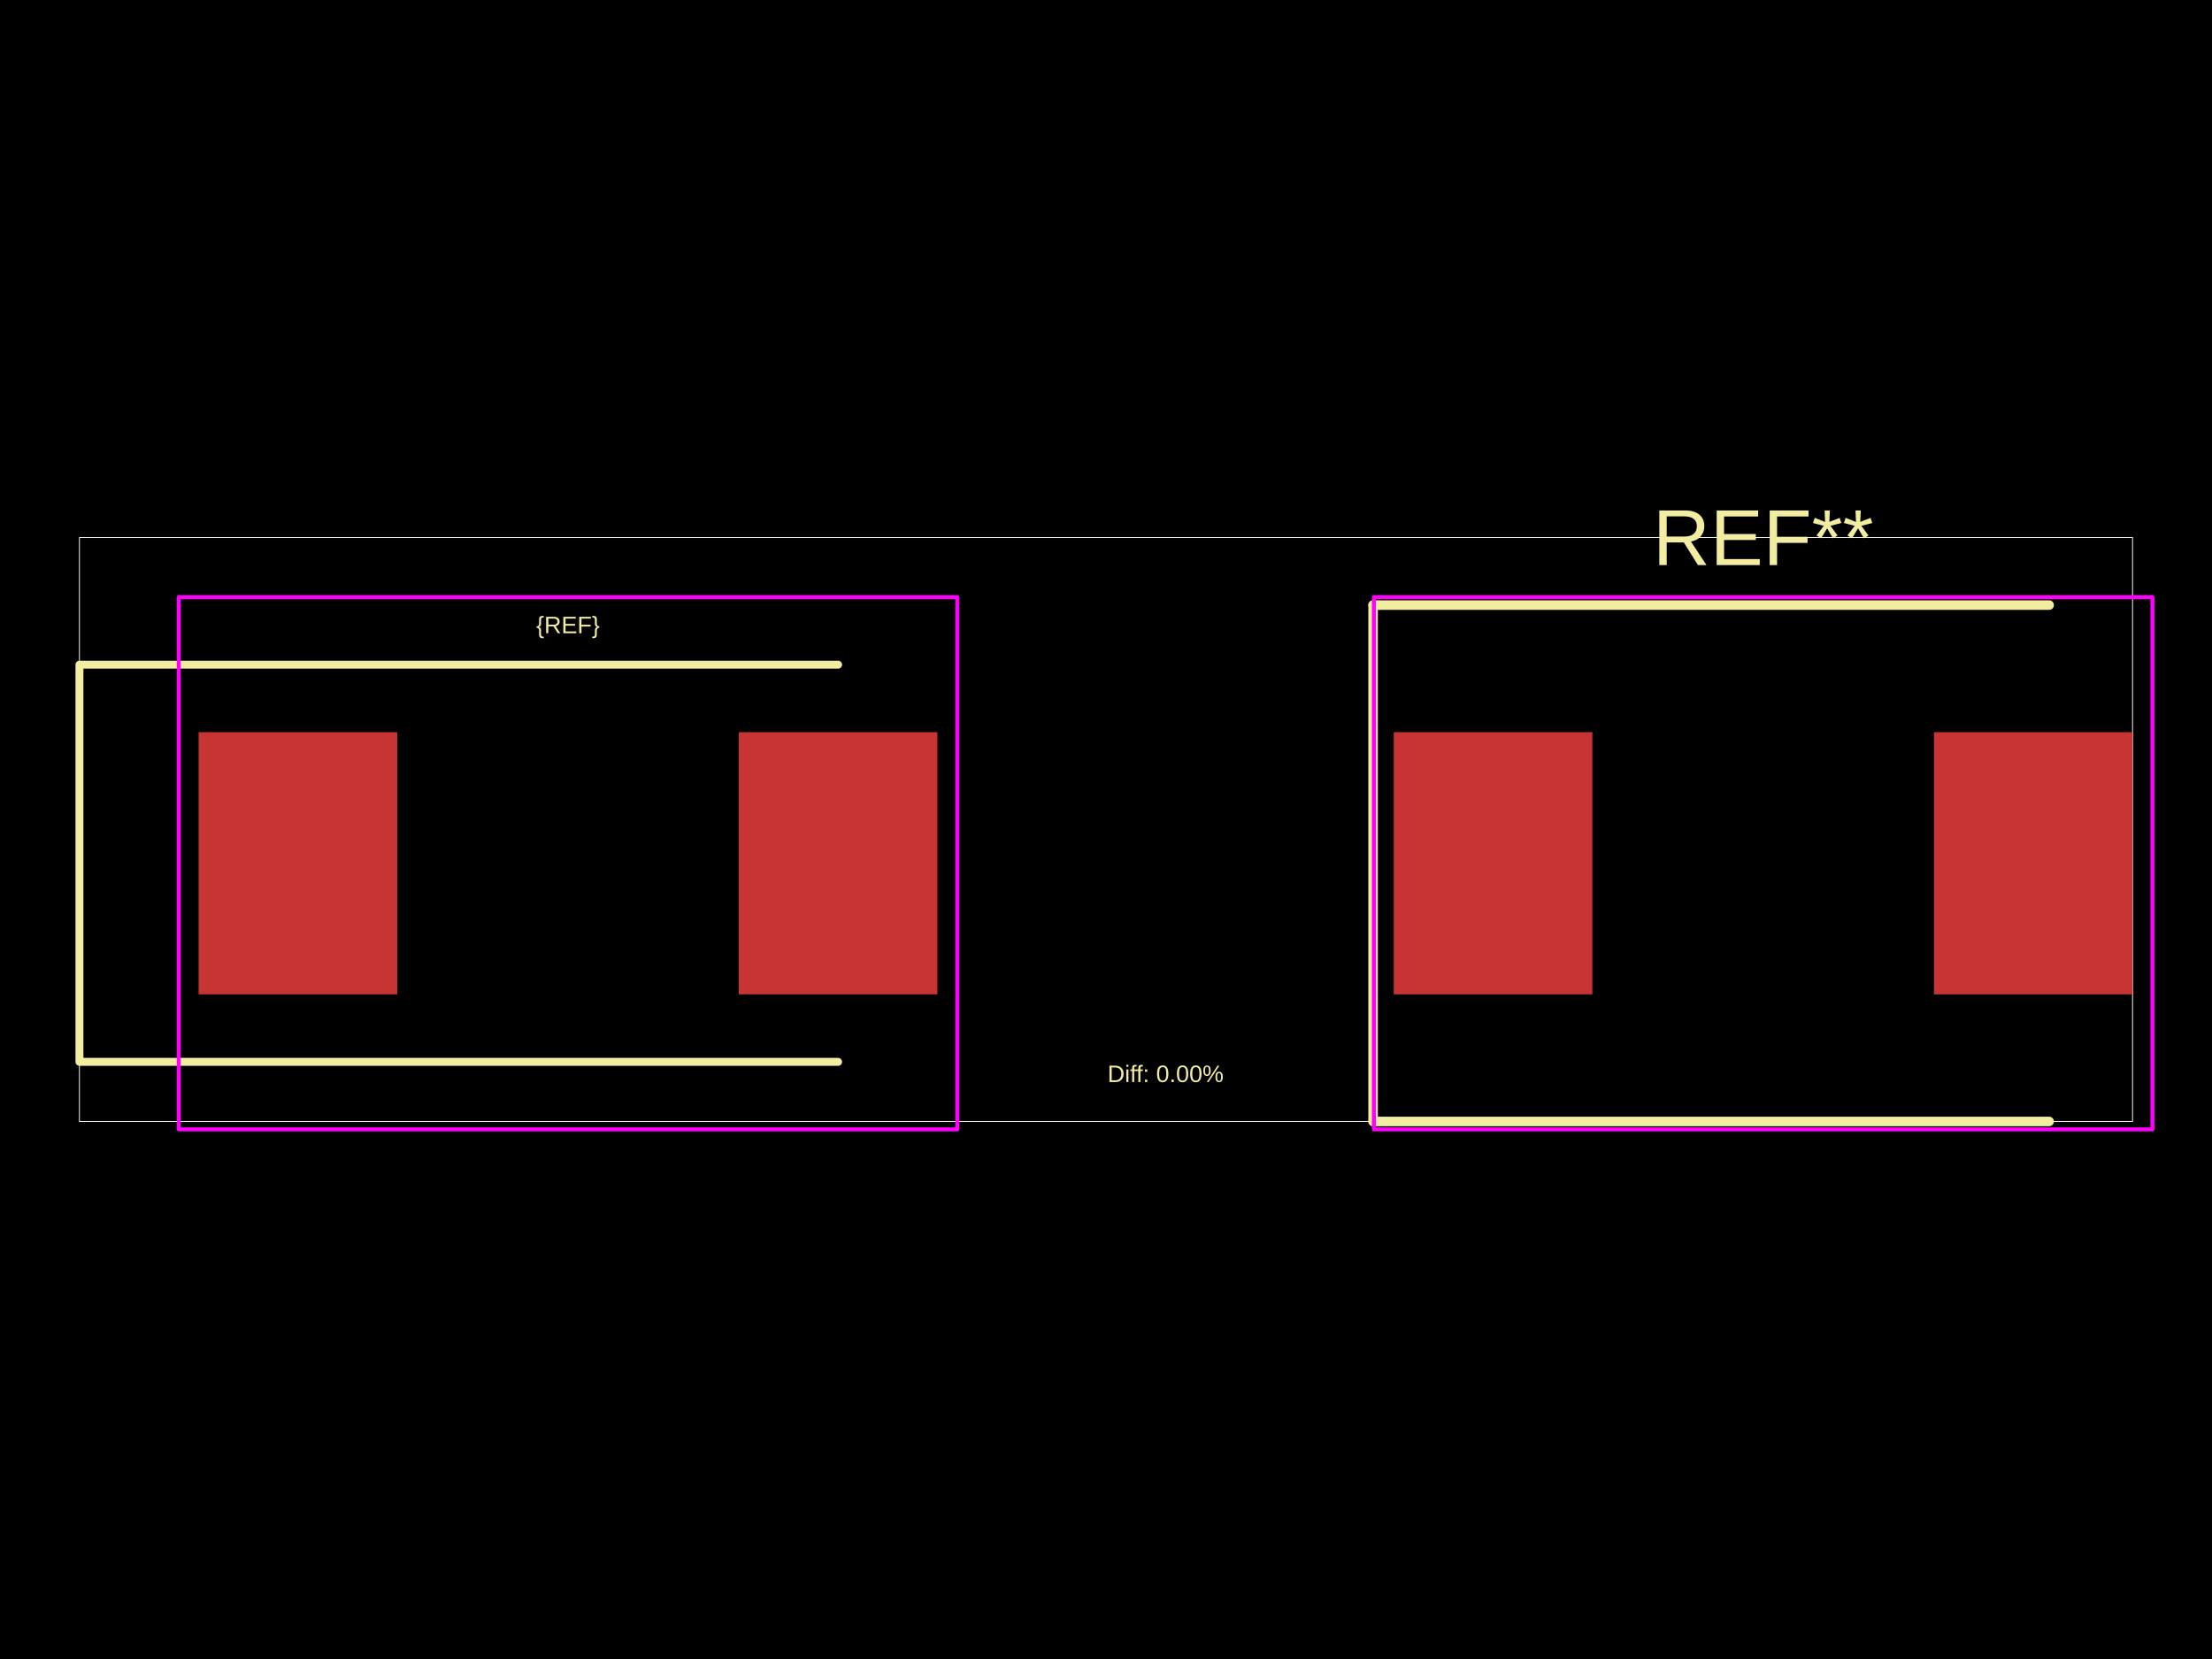
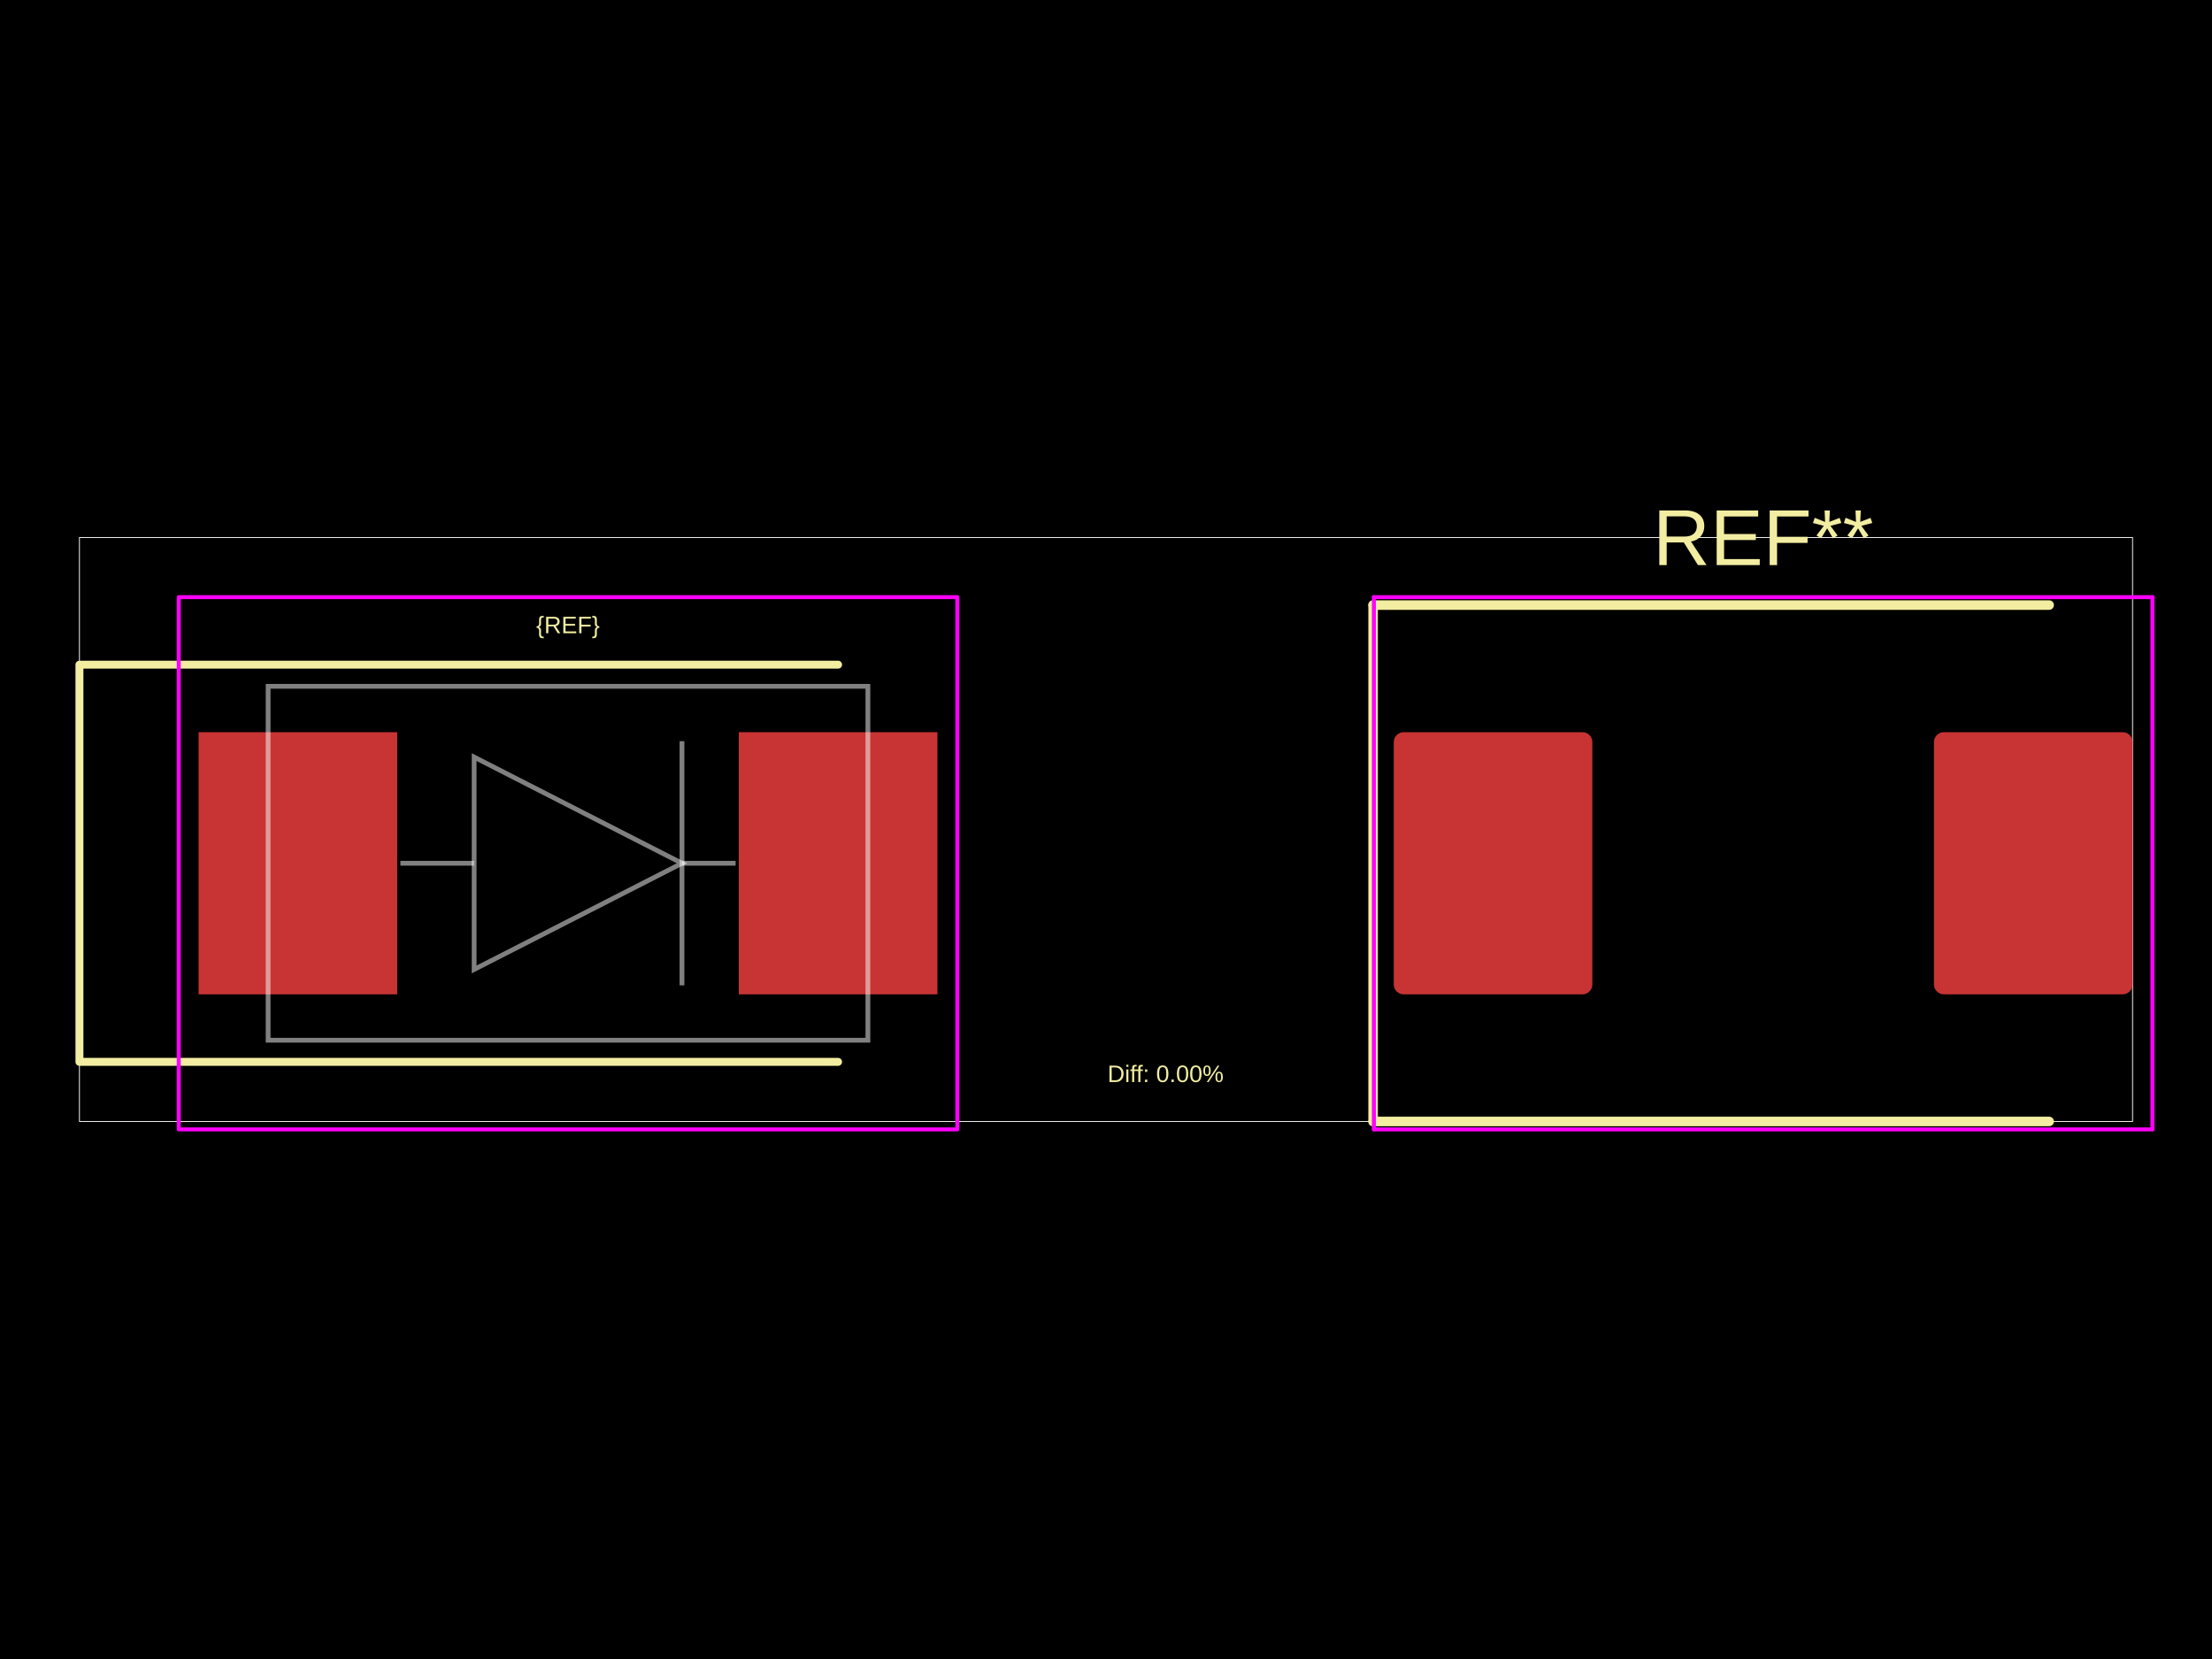
<svg xmlns="http://www.w3.org/2000/svg" width="800" height="600">
  <style />
  <rect class="boundary" x="0" y="0" fill="#000" width="800" height="600" data-type="pcb_background" data-pcb-layer="global" />
  <rect class="pcb-boundary" fill="none" stroke="#fff" stroke-width="0.3" x="28.731" y="194.414" width="742.538" height="211.172" data-type="pcb_boundary" data-pcb-layer="global" />
  <rect class="pcb-pad" fill="rgb(200, 52, 52)" x="71.827" y="264.805" width="71.827" height="94.812" data-type="pcb_smtpad" data-pcb-layer="top" />
  <rect class="pcb-pad" fill="rgb(200, 52, 52)" x="267.198" y="264.805" width="71.827" height="94.812" data-type="pcb_smtpad" data-pcb-layer="top" />
-   <rect class="pcb-pad" fill="rgb(200, 52, 52)" x="504.071" y="264.805" width="71.827" height="94.812" data-type="pcb_smtpad" data-pcb-layer="top" />
-   <rect class="pcb-pad" fill="rgb(200, 52, 52)" x="699.442" y="264.805" width="71.827" height="94.812" data-type="pcb_smtpad" data-pcb-layer="top" />
+   <rect class="pcb-pad" fill="rgb(200, 52, 52)" x="504.071" y="264.805" width="71.827" height="94.812" data-type="pcb_smtpad" data-pcb-layer="top" rx="3.591" ry="3.591" />
+   <rect class="pcb-pad" fill="rgb(200, 52, 52)" x="699.442" y="264.805" width="71.827" height="94.812" data-type="pcb_smtpad" data-pcb-layer="top" rx="3.591" ry="3.591" />
  <path class="pcb-silkscreen pcb-silkscreen-top" d="M 303.111 240.383 L 28.731 240.383 L 28.731 384.038 L 303.111 384.038" fill="none" stroke="#f2eda1" stroke-width="2.873" stroke-linecap="round" stroke-linejoin="round" data-pcb-component-id="" data-pcb-silkscreen-path-id="" data-type="pcb_silkscreen_path" data-pcb-layer="top" />
  <text x="0" y="0" dx="0" dy="0" fill="#f2eda1" font-family="Arial, sans-serif" font-size="8.619" text-anchor="middle" dominant-baseline="central" transform="matrix(1,0,0,1,205.4261,226.0179)" class="pcb-silkscreen-text pcb-silkscreen-top" data-pcb-silkscreen-text-id="silkscreen_text_1" stroke="none" data-type="pcb_silkscreen_text" data-pcb-layer="top">{REF}</text>
+   <text x="0" y="0" dx="0" dy="0" fill="#f2eda1" font-family="Arial, sans-serif" font-size="28.731" text-anchor="middle" dominant-baseline="central" transform="matrix(1,0,0,1,637.6703,194.4139)" class="pcb-silkscreen-text pcb-silkscreen-top" data-pcb-silkscreen-text-id="pcb_silkscreen_text_0" stroke="none" data-type="pcb_silkscreen_text" data-pcb-layer="top">REF**</text>
  <path class="pcb-silkscreen pcb-silkscreen-top" d="M 496.601 218.835 L 741.102 218.835" fill="none" stroke="#f2eda1" stroke-width="3.448" stroke-linecap="round" stroke-linejoin="round" data-pcb-component-id="pcb_component_0" data-pcb-silkscreen-path-id="pcb_silkscreen_path_0" data-type="pcb_silkscreen_path" data-pcb-layer="top" />
  <path class="pcb-silkscreen pcb-silkscreen-top" d="M 496.601 405.586 L 496.601 218.835" fill="none" stroke="#f2eda1" stroke-width="3.448" stroke-linecap="round" stroke-linejoin="round" data-pcb-component-id="pcb_component_0" data-pcb-silkscreen-path-id="pcb_silkscreen_path_1" data-type="pcb_silkscreen_path" data-pcb-layer="top" />
  <path class="pcb-silkscreen pcb-silkscreen-top" d="M 496.601 405.586 L 741.102 405.586" fill="none" stroke="#f2eda1" stroke-width="3.448" stroke-linecap="round" stroke-linejoin="round" data-pcb-component-id="pcb_component_0" data-pcb-silkscreen-path-id="pcb_silkscreen_path_2" data-type="pcb_silkscreen_path" data-pcb-layer="top" />
-   <text x="0" y="0" dx="0" dy="0" fill="#f2eda1" font-family="Arial, sans-serif" font-size="28.731" text-anchor="middle" dominant-baseline="central" transform="matrix(1,0,0,1,637.6703,194.4139)" class="pcb-silkscreen-text pcb-silkscreen-top" data-pcb-silkscreen-text-id="undefined" stroke="none" data-type="pcb_silkscreen_text" data-pcb-layer="top">REF**</text>
  <text x="0" y="0" dx="0" dy="0" fill="#f2eda1" font-family="Arial, sans-serif" font-size="8.619" text-anchor="middle" dominant-baseline="central" transform="matrix(1,0,0,1,421.5482,388.3476)" class="pcb-silkscreen-text pcb-silkscreen-top" data-pcb-silkscreen-text-id="diffPercentText" stroke="none" data-type="pcb_silkscreen_text" data-pcb-layer="top">Diff: 0.00%</text>
  <rect x="64.645" y="215.962" width="281.563" height="192.497" class="pcb-courtyard-rect pcb-courtyard-top" data-pcb-courtyard-rect-id="" data-type="pcb_courtyard_rect" data-pcb-layer="top" stroke-linejoin="round" fill="none" stroke="#FF00FF" stroke-width="1.437" />
-   <polygon points="496.889,215.962 778.452,215.962 778.452,408.459 496.889,408.459" class="pcb-courtyard-outline pcb-courtyard-top" data-pcb-courtyard-outline-id="pcb_courtyard_outline_0" data-type="pcb_courtyard_outline" data-pcb-layer="top" fill="none" stroke="#FF00FF" stroke-width="1.437" stroke-linejoin="round" />
+   <polygon points="496.889,215.962 778.452,215.962" class="pcb-courtyard-outline pcb-courtyard-top" data-pcb-courtyard-outline-id="pcb_courtyard_outline_0" data-type="pcb_courtyard_outline" data-pcb-layer="top" fill="none" stroke="#FF00FF" stroke-width="1.437" stroke-linejoin="round" />
+   <polygon points="496.889,408.459 496.889,215.962" class="pcb-courtyard-outline pcb-courtyard-top" data-pcb-courtyard-outline-id="pcb_courtyard_outline_1" data-type="pcb_courtyard_outline" data-pcb-layer="top" fill="none" stroke="#FF00FF" stroke-width="1.437" stroke-linejoin="round" />
+   <polygon points="778.452,215.962 778.452,408.459" class="pcb-courtyard-outline pcb-courtyard-top" data-pcb-courtyard-outline-id="pcb_courtyard_outline_2" data-type="pcb_courtyard_outline" data-pcb-layer="top" fill="none" stroke="#FF00FF" stroke-width="1.437" stroke-linejoin="round" />
+   <polygon points="778.452,408.459 496.889,408.459" class="pcb-courtyard-outline pcb-courtyard-top" data-pcb-courtyard-outline-id="pcb_courtyard_outline_3" data-type="pcb_courtyard_outline" data-pcb-layer="top" fill="none" stroke="#FF00FF" stroke-width="1.437" stroke-linejoin="round" />
+   <path class="pcb-fabrication-note-path" stroke="rgba(255,255,255,0.5)" fill="none" d="M 96.967 248.213 L 313.885 248.213 L 313.885 376.209 L 96.967 376.209 Z" stroke-width="1.724" data-pcb-component-id="" data-pcb-fabrication-note-path-id="diode_symbol_outline" data-type="pcb_fabrication_note_path" data-pcb-layer="overlay" />
+   <path class="pcb-fabrication-note-path" stroke="rgba(255,255,255,0.5)" fill="none" d="M 144.804 312.211 L 171.478 312.211" stroke-width="1.724" data-pcb-component-id="" data-pcb-fabrication-note-path-id="diode_symbol_lead_in" data-type="pcb_fabrication_note_path" data-pcb-layer="overlay" />
+   <path class="pcb-fabrication-note-path" stroke="rgba(255,255,255,0.5)" fill="none" d="M 171.478 350.61 L 246.649 312.211 L 171.478 273.812 Z" stroke-width="1.724" data-pcb-component-id="" data-pcb-fabrication-note-path-id="diode_symbol_arrow" data-type="pcb_fabrication_note_path" data-pcb-layer="overlay" />
+   <path class="pcb-fabrication-note-path" stroke="rgba(255,255,255,0.5)" fill="none" d="M 246.649 356.369 L 246.649 268.052" stroke-width="1.724" data-pcb-component-id="pin_2" data-pcb-fabrication-note-path-id="diode_symbol_cathode_bar" data-type="pcb_fabrication_note_path" data-pcb-layer="overlay" />
+   <path class="pcb-fabrication-note-path" stroke="rgba(255,255,255,0.5)" fill="none" d="M 246.649 312.211 L 266.048 312.211" stroke-width="1.724" data-pcb-component-id="" data-pcb-fabrication-note-path-id="diode_symbol_lead_out" data-type="pcb_fabrication_note_path" data-pcb-layer="overlay" />
</svg>
